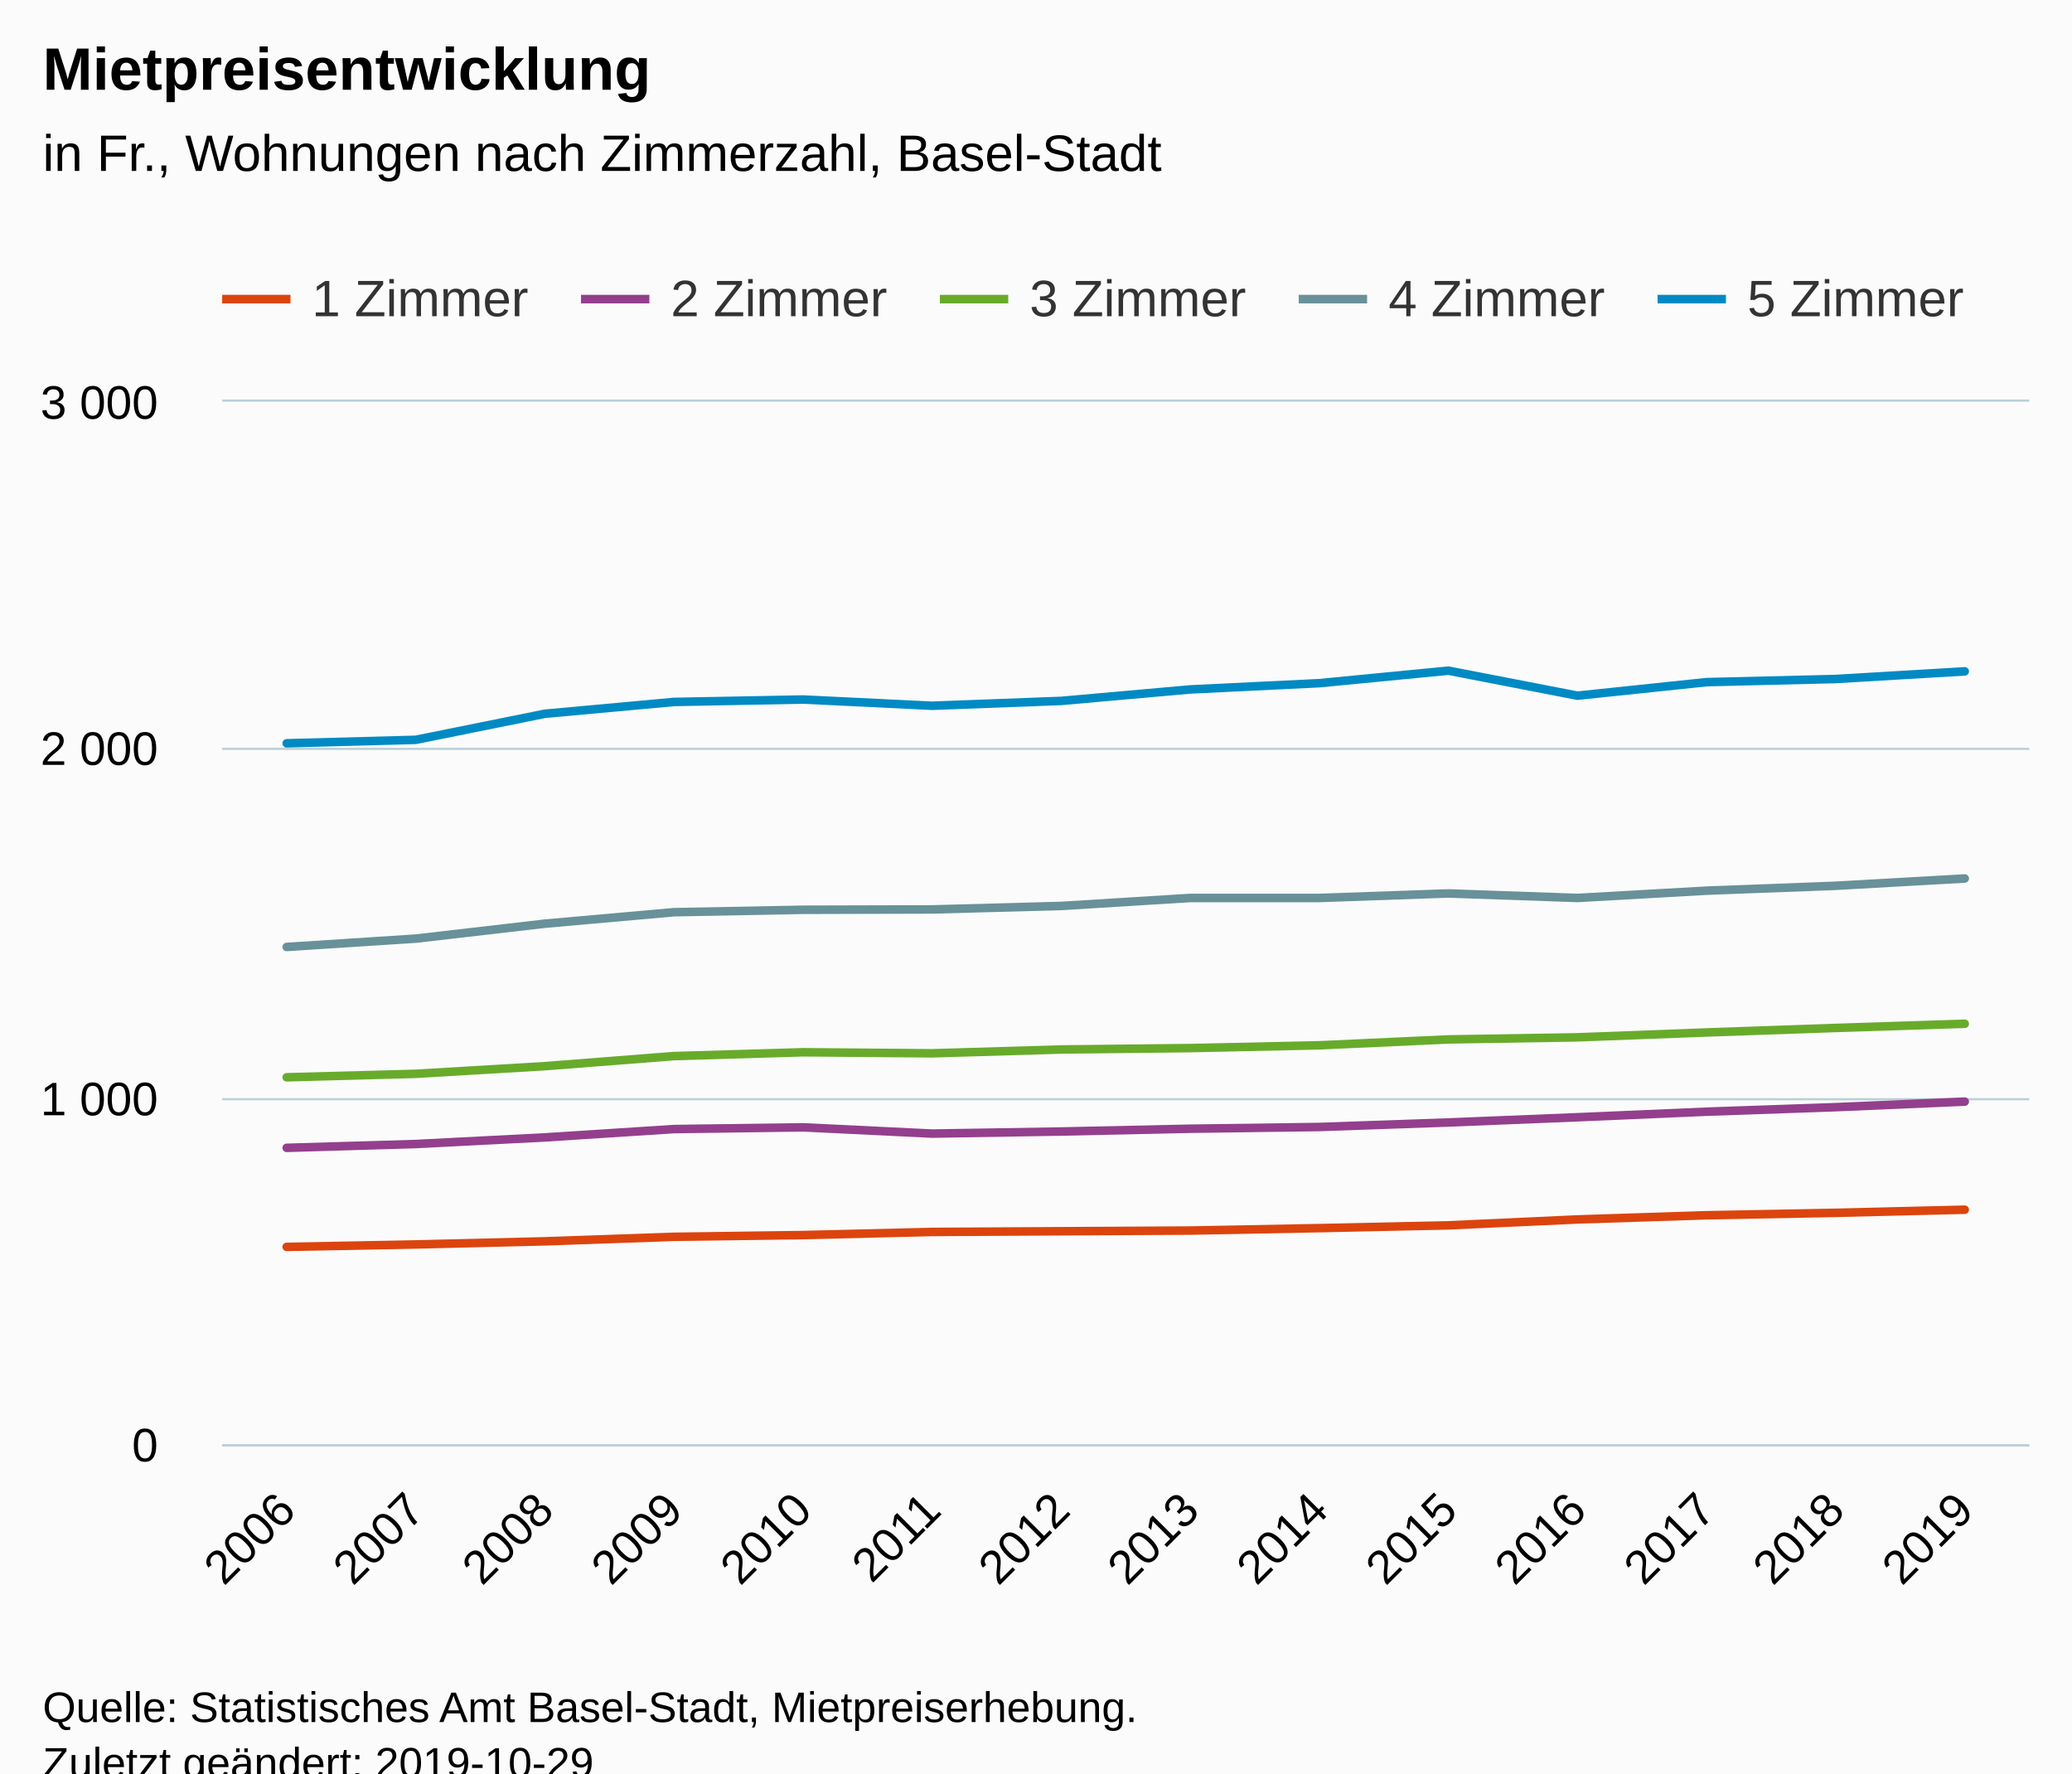
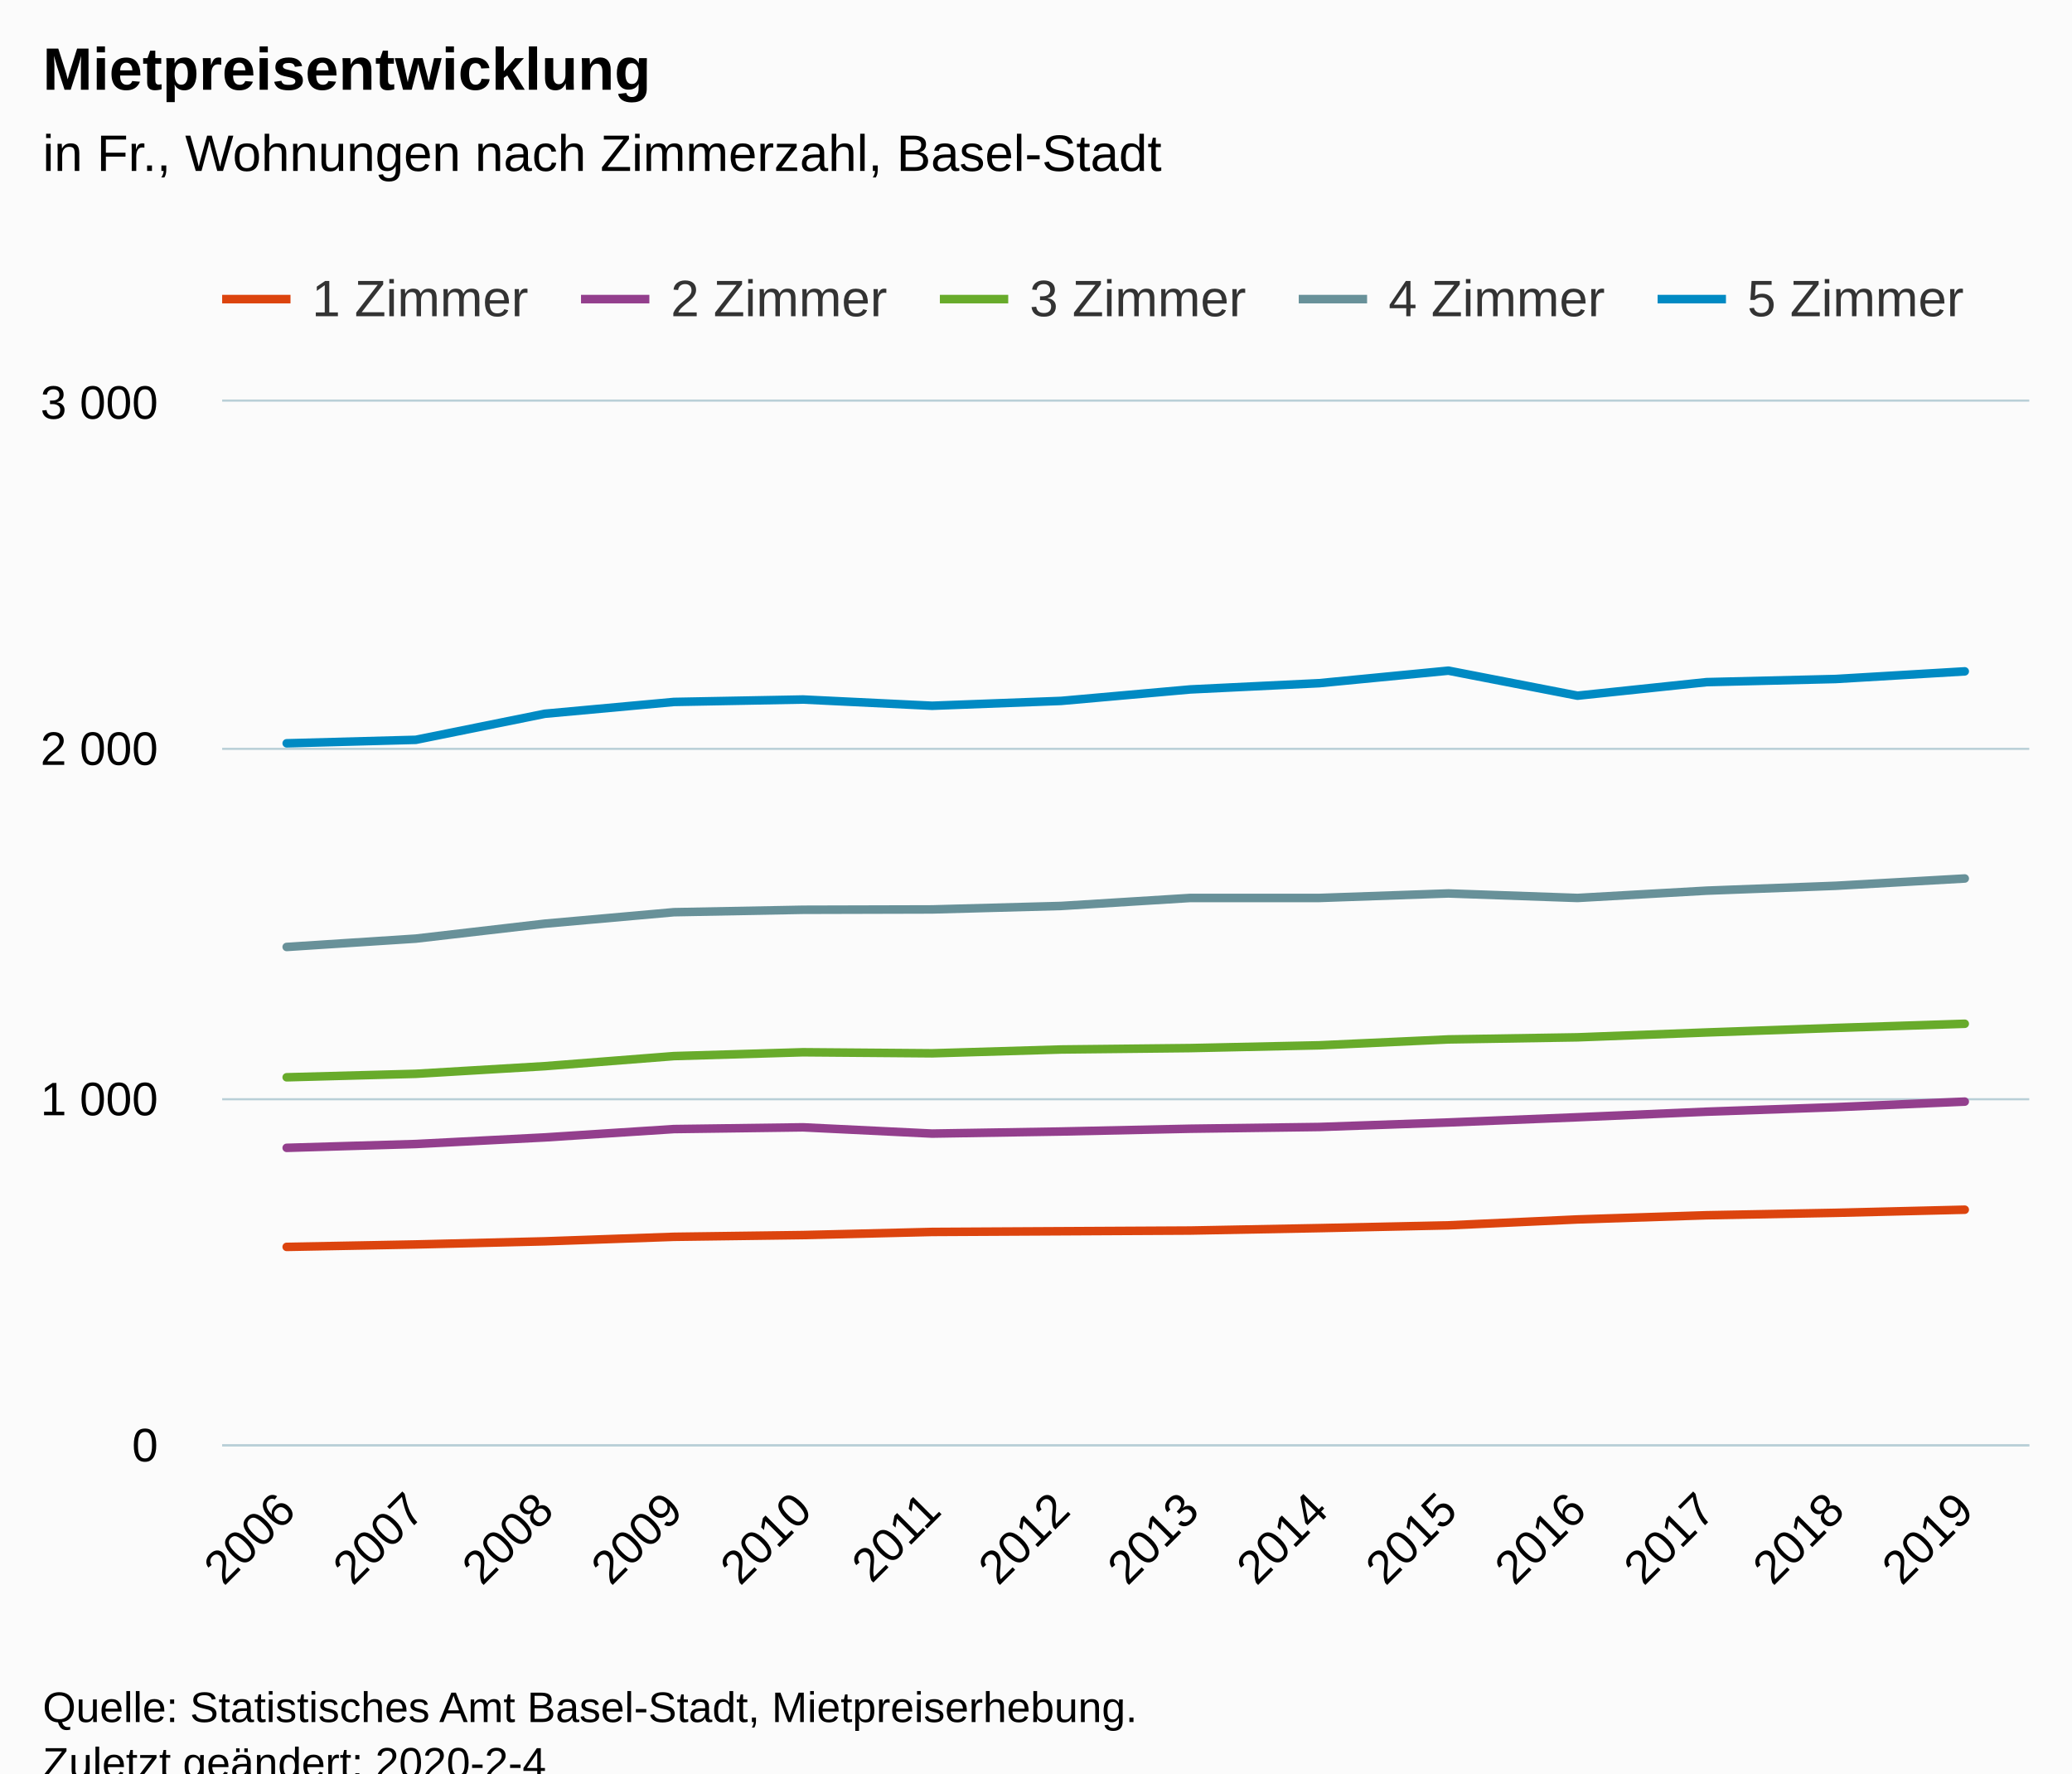
<svg xmlns="http://www.w3.org/2000/svg" version="1.1" class="highcharts-root" style="font-family:Arial;font-size:12px;" viewBox="0 0 485 415">
  <defs>
-     <clipPath id="highcharts-rl1qv9x-6">
+     <clipPath id="highcharts-x2snt06-6">
      <rect x="0" y="0" width="423" height="244" fill="none" />
    </clipPath>
-     <clipPath id="highcharts-rl1qv9x-7">
+     <clipPath id="highcharts-x2snt06-7">
      <rect x="0" y="0" width="423" height="244" fill="none" />
    </clipPath>
  </defs>
  <rect fill="#fbfbfb" class="highcharts-background" x="0" y="0" width="485" height="428" rx="0" ry="0" />
  <rect fill="none" class="highcharts-plot-background" x="52" y="94" width="423" height="244" />
  <g class="highcharts-pane-group" data-z-index="0" />
  <g class="highcharts-grid highcharts-xaxis-grid " data-z-index="1">
    <path fill="none" data-z-index="1" class="highcharts-grid-line" d="M 81.5 94 L 81.5 338" opacity="1" />
    <path fill="none" data-z-index="1" class="highcharts-grid-line" d="M 111.5 94 L 111.5 338" opacity="1" />
    <path fill="none" data-z-index="1" class="highcharts-grid-line" d="M 142.5 94 L 142.5 338" opacity="1" />
    <path fill="none" data-z-index="1" class="highcharts-grid-line" d="M 172.5 94 L 172.5 338" opacity="1" />
    <path fill="none" data-z-index="1" class="highcharts-grid-line" d="M 202.5 94 L 202.5 338" opacity="1" />
    <path fill="none" data-z-index="1" class="highcharts-grid-line" d="M 232.5 94 L 232.5 338" opacity="1" />
    <path fill="none" data-z-index="1" class="highcharts-grid-line" d="M 263.5 94 L 263.5 338" opacity="1" />
    <path fill="none" data-z-index="1" class="highcharts-grid-line" d="M 293.5 94 L 293.5 338" opacity="1" />
    <path fill="none" data-z-index="1" class="highcharts-grid-line" d="M 323.5 94 L 323.5 338" opacity="1" />
    <path fill="none" data-z-index="1" class="highcharts-grid-line" d="M 353.5 94 L 353.5 338" opacity="1" />
    <path fill="none" data-z-index="1" class="highcharts-grid-line" d="M 383.5 94 L 383.5 338" opacity="1" />
    <path fill="none" data-z-index="1" class="highcharts-grid-line" d="M 414.5 94 L 414.5 338" opacity="1" />
    <path fill="none" data-z-index="1" class="highcharts-grid-line" d="M 444.5 94 L 444.5 338" opacity="1" />
    <path fill="none" data-z-index="1" class="highcharts-grid-line" d="M 474.5 94 L 474.5 338" opacity="1" />
    <path fill="none" data-z-index="1" class="highcharts-grid-line" d="M 51.5 94 L 51.5 338" opacity="1" />
  </g>
  <g class="highcharts-grid highcharts-yaxis-grid " data-z-index="1">
    <path fill="none" stroke="#B9CFD7" stroke-width="0.5" data-z-index="1" class="highcharts-grid-line" d="M 52 338.25 L 475 338.25" opacity="1" />
    <path fill="none" stroke="#B9CFD7" stroke-width="0.5" data-z-index="1" class="highcharts-grid-line" d="M 52 257.25 L 475 257.25" opacity="1" />
    <path fill="none" stroke="#B9CFD7" stroke-width="0.5" data-z-index="1" class="highcharts-grid-line" d="M 52 175.25 L 475 175.25" opacity="1" />
    <path fill="none" stroke="#B9CFD7" stroke-width="0.5" data-z-index="1" class="highcharts-grid-line" d="M 52 93.75 L 475 93.75" opacity="1" />
  </g>
  <rect fill="none" class="highcharts-plot-border" data-z-index="1" x="52" y="94" width="423" height="244" />
  <g class="highcharts-axis highcharts-xaxis " data-z-index="2">
    <path fill="none" class="highcharts-axis-line" stroke="#B9CFD7" stroke-width="0.5" data-z-index="7" d="M 52 338.25 L 475 338.25" />
  </g>
  <g class="highcharts-axis highcharts-yaxis " data-z-index="2">
    <path fill="none" class="highcharts-axis-line" data-z-index="7" d="M 52 94 L 52 338" />
  </g>
  <g class="highcharts-series-group" data-z-index="3">
-     <g data-z-index="0.1" class="highcharts-series highcharts-series-0 highcharts-line-series " transform="translate(52,94) scale(1 1)" clip-path="url(#highcharts-rl1qv9x-7)">
+     <g data-z-index="0.1" class="highcharts-series highcharts-series-0 highcharts-line-series " transform="translate(52,94) scale(1 1)" clip-path="url(#highcharts-x2snt06-7)">
      <path fill="none" d="M 15.107 197.803 L 45.321 197.233 L 75.536 196.501 L 105.75 195.444 L 135.964 195.037 L 166.179 194.305 L 196.393 194.143 L 226.607 193.98 L 256.821 193.411 L 287.036 192.76 L 317.25 191.377 L 347.464 190.401 L 377.679 189.832 L 407.893 189.1" class="highcharts-graph" data-z-index="1" stroke="#DC440E" stroke-width="2" stroke-linejoin="round" stroke-linecap="round" />
    </g>
    <g data-z-index="0.1" class="highcharts-markers highcharts-series-0 highcharts-line-series " transform="translate(52,94) scale(1 1)" clip-path="none" />
-     <g data-z-index="0.1" class="highcharts-series highcharts-series-1 highcharts-line-series " transform="translate(52,94) scale(1 1)" clip-path="url(#highcharts-rl1qv9x-7)">
+     <g data-z-index="0.1" class="highcharts-series highcharts-series-1 highcharts-line-series " transform="translate(52,94) scale(1 1)" clip-path="url(#highcharts-x2snt06-7)">
      <path fill="none" d="M 15.107 174.623 L 45.321 173.728 L 75.536 172.183 L 105.75 170.231 L 135.964 169.824 L 166.179 171.288 L 196.393 170.8 L 226.607 170.149 L 256.821 169.743 L 287.036 168.685 L 317.25 167.465 L 347.464 166.164 L 377.679 165.107 L 407.893 163.805" class="highcharts-graph" data-z-index="1" stroke="#933F8D" stroke-width="2" stroke-linejoin="round" stroke-linecap="round" />
    </g>
    <g data-z-index="0.1" class="highcharts-markers highcharts-series-1 highcharts-line-series " transform="translate(52,94) scale(1 1)" clip-path="none" />
-     <g data-z-index="0.1" class="highcharts-series highcharts-series-2 highcharts-line-series " transform="translate(52,94) scale(1 1)" clip-path="url(#highcharts-rl1qv9x-7)">
+     <g data-z-index="0.1" class="highcharts-series highcharts-series-2 highcharts-line-series " transform="translate(52,94) scale(1 1)" clip-path="url(#highcharts-x2snt06-7)">
      <path fill="none" d="M 15.107 158.112 L 45.321 157.299 L 75.536 155.509 L 105.75 153.151 L 135.964 152.256 L 166.179 152.5 L 196.393 151.605 L 226.607 151.28 L 256.821 150.629 L 287.036 149.247 L 317.25 148.759 L 347.464 147.62 L 377.679 146.563 L 407.893 145.587" class="highcharts-graph" data-z-index="1" stroke="#68AB2B" stroke-width="2" stroke-linejoin="round" stroke-linecap="round" />
    </g>
    <g data-z-index="0.1" class="highcharts-markers highcharts-series-2 highcharts-line-series " transform="translate(52,94) scale(1 1)" clip-path="none" />
-     <g data-z-index="0.1" class="highcharts-series highcharts-series-3 highcharts-line-series " transform="translate(52,94) scale(1 1)" clip-path="url(#highcharts-rl1qv9x-7)">
+     <g data-z-index="0.1" class="highcharts-series highcharts-series-3 highcharts-line-series " transform="translate(52,94) scale(1 1)" clip-path="url(#highcharts-x2snt06-7)">
      <path fill="none" d="M 15.107 127.612 L 45.321 125.66 L 75.536 122.163 L 105.75 119.479 L 135.964 118.909 L 166.179 118.828 L 196.393 118.015 L 226.607 116.144 L 256.821 116.144 L 287.036 115.087 L 317.25 116.144 L 347.464 114.436 L 377.679 113.297 L 407.893 111.589" class="highcharts-graph" data-z-index="1" stroke="#689199" stroke-width="2" stroke-linejoin="round" stroke-linecap="round" />
    </g>
    <g data-z-index="0.1" class="highcharts-markers highcharts-series-3 highcharts-line-series " transform="translate(52,94) scale(1 1)" clip-path="none" />
-     <g data-z-index="0.1" class="highcharts-series highcharts-series-4 highcharts-line-series " transform="translate(52,94) scale(1 1)" clip-path="url(#highcharts-rl1qv9x-7)">
+     <g data-z-index="0.1" class="highcharts-series highcharts-series-4 highcharts-line-series " transform="translate(52,94) scale(1 1)" clip-path="url(#highcharts-x2snt06-7)">
      <path fill="none" d="M 15.107 79.951 L 45.321 79.137 L 75.536 73.037 L 105.75 70.272 L 135.964 69.703 L 166.179 71.167 L 196.393 70.028 L 226.607 67.344 L 256.821 65.88 L 287.036 62.952 L 317.25 68.808 L 347.464 65.636 L 377.679 64.904 L 407.893 63.115" class="highcharts-graph" data-z-index="1" stroke="#008AC3" stroke-width="2" stroke-linejoin="round" stroke-linecap="round" />
    </g>
    <g data-z-index="0.1" class="highcharts-markers highcharts-series-4 highcharts-line-series " transform="translate(52,94) scale(1 1)" clip-path="none" />
  </g>
  <text x="10" text-anchor="start" class="highcharts-title" data-z-index="4" style="color:#000000;font-size:14px;font-weight:bold;fill:#000000;" y="21">
    <tspan>Mietpreisentwicklung</tspan>
  </text>
  <text x="10" text-anchor="start" class="highcharts-subtitle" data-z-index="4" style="color:#000000;font-size:12px;font-weight:normal;font-family:Arial;fill:#000000;" y="40">
    <tspan>in Fr., Wohnungen nach Zimmerzahl, Basel-Stadt</tspan>
  </text>
  <g class="highcharts-legend" data-z-index="7" transform="translate(44,56)">
    <rect fill="none" class="highcharts-legend-box" rx="0" ry="0" x="0" y="0" width="508" height="26" visibility="visible" />
    <g data-z-index="1">
      <g>
        <g class="highcharts-legend-item highcharts-line-series highcharts-color-undefined highcharts-series-0" data-z-index="1" transform="translate(8,3)">
          <path fill="none" d="M 0 11 L 16 11" class="highcharts-graph" stroke="#DC440E" stroke-width="2" />
          <text x="21" style="color:#333333;font-size:12px;font-weight:normal;cursor:pointer;fill:#333333;" text-anchor="start" data-z-index="2" y="15">
            <tspan>1 Zimmer</tspan>
          </text>
        </g>
        <g class="highcharts-legend-item highcharts-line-series highcharts-color-undefined highcharts-series-1" data-z-index="1" transform="translate(92,3)">
          <path fill="none" d="M 0 11 L 16 11" class="highcharts-graph" stroke="#933F8D" stroke-width="2" />
          <text x="21" y="15" style="color:#333333;font-size:12px;font-weight:normal;cursor:pointer;fill:#333333;" text-anchor="start" data-z-index="2">
            <tspan>2 Zimmer</tspan>
          </text>
        </g>
        <g class="highcharts-legend-item highcharts-line-series highcharts-color-undefined highcharts-series-2" data-z-index="1" transform="translate(176,3)">
          <path fill="none" d="M 0 11 L 16 11" class="highcharts-graph" stroke="#68AB2B" stroke-width="2" />
          <text x="21" y="15" style="color:#333333;font-size:12px;font-weight:normal;cursor:pointer;fill:#333333;" text-anchor="start" data-z-index="2">
            <tspan>3 Zimmer</tspan>
          </text>
        </g>
        <g class="highcharts-legend-item highcharts-line-series highcharts-color-undefined highcharts-series-3" data-z-index="1" transform="translate(260,3)">
          <path fill="none" d="M 0 11 L 16 11" class="highcharts-graph" stroke="#689199" stroke-width="2" />
          <text x="21" y="15" style="color:#333333;font-size:12px;font-weight:normal;cursor:pointer;fill:#333333;" text-anchor="start" data-z-index="2">
            <tspan>4 Zimmer</tspan>
          </text>
        </g>
        <g class="highcharts-legend-item highcharts-line-series highcharts-color-undefined highcharts-series-4" data-z-index="1" transform="translate(344,3)">
          <path fill="none" d="M 0 11 L 16 11" class="highcharts-graph" stroke="#008AC3" stroke-width="2" />
          <text x="21" y="15" style="color:#333333;font-size:12px;font-weight:normal;cursor:pointer;fill:#333333;" text-anchor="start" data-z-index="2">
            <tspan>5 Zimmer</tspan>
          </text>
        </g>
      </g>
    </g>
  </g>
  <g class="highcharts-axis-labels highcharts-xaxis-labels " data-z-index="7">
    <text x="69.7" style="color:#000000;cursor:default;font-size:11px;fill:#000000;" text-anchor="end" transform="translate(0,0) rotate(-45 69.69987 354)" y="354" opacity="1">2006</text>
    <text x="99.914" style="color:#000000;cursor:default;font-size:11px;fill:#000000;" text-anchor="end" transform="translate(0,0) rotate(-45 99.91415 354)" y="354" opacity="1">2007</text>
    <text x="130.128" style="color:#000000;cursor:default;font-size:11px;fill:#000000;" text-anchor="end" transform="translate(0,0) rotate(-45 130.1284 354)" y="354" opacity="1">2008</text>
    <text x="160.343" style="color:#000000;cursor:default;font-size:11px;fill:#000000;" text-anchor="end" transform="translate(0,0) rotate(-45 160.3427 354)" y="354" opacity="1">2009</text>
    <text x="190.557" style="color:#000000;cursor:default;font-size:11px;fill:#000000;" text-anchor="end" transform="translate(0,0) rotate(-45 190.557 354)" y="354" opacity="1">2010</text>
    <text x="220.771" style="color:#000000;cursor:default;font-size:11px;fill:#000000;" text-anchor="end" transform="translate(0,0) rotate(-45 220.7713 354)" y="354" opacity="1">2011</text>
    <text x="250.986" style="color:#000000;cursor:default;font-size:11px;fill:#000000;" text-anchor="end" transform="translate(0,0) rotate(-45 250.9856 354)" y="354" opacity="1">2012</text>
    <text x="281.2" style="color:#000000;cursor:default;font-size:11px;fill:#000000;" text-anchor="end" transform="translate(0,0) rotate(-45 281.1999 354)" y="354" opacity="1">2013</text>
    <text x="311.414" style="color:#000000;cursor:default;font-size:11px;fill:#000000;" text-anchor="end" transform="translate(0,0) rotate(-45 311.4142 354)" y="354" opacity="1">2014</text>
    <text x="341.628" style="color:#000000;cursor:default;font-size:11px;fill:#000000;" text-anchor="end" transform="translate(0,0) rotate(-45 341.6284 354)" y="354" opacity="1">2015</text>
    <text x="371.843" style="color:#000000;cursor:default;font-size:11px;fill:#000000;" text-anchor="end" transform="translate(0,0) rotate(-45 371.8427 354)" y="354" opacity="1">2016</text>
    <text x="402.057" style="color:#000000;cursor:default;font-size:11px;fill:#000000;" text-anchor="end" transform="translate(0,0) rotate(-45 402.057 354)" y="354" opacity="1">2017</text>
    <text x="432.271" style="color:#000000;cursor:default;font-size:11px;fill:#000000;" text-anchor="end" transform="translate(0,0) rotate(-45 432.2713 354)" y="354" opacity="1">2018</text>
    <text x="462.486" style="color:#000000;cursor:default;font-size:11px;fill:#000000;" text-anchor="end" transform="translate(0,0) rotate(-45 462.4856 354)" y="354" opacity="1">2019</text>
  </g>
  <g class="highcharts-axis-labels highcharts-yaxis-labels " data-z-index="7">
    <text x="37" style="color:#000000;cursor:default;font-size:11px;fill:#000000;" text-anchor="end" transform="translate(0,0)" y="342" opacity="1">0</text>
    <text x="37" style="color:#000000;cursor:default;font-size:11px;fill:#000000;" text-anchor="end" transform="translate(0,0)" y="261" opacity="1">
      <tspan>1 000</tspan>
    </text>
    <text x="37" style="color:#000000;cursor:default;font-size:11px;fill:#000000;" text-anchor="end" transform="translate(0,0)" y="179" opacity="1">
      <tspan>2 000</tspan>
    </text>
    <text x="37" style="color:#000000;cursor:default;font-size:11px;fill:#000000;" text-anchor="end" transform="translate(0,0)" y="98" opacity="1">
      <tspan>3 000</tspan>
    </text>
  </g>
  <text x="10" class="highcharts-credits" text-anchor="start" data-z-index="8" style="cursor:default;color:#000000;font-size:10px;fill:#000000;" y="403">
    <tspan>Quelle: Statistisches Amt Basel-Stadt, Mietpreiserhebung.</tspan>
-     <tspan x="10" dy="13">Zuletzt geändert: 2019-10-29</tspan>
+     <tspan x="10" dy="13">Zuletzt geändert: 2020-2-4</tspan>
  </text>
</svg>
